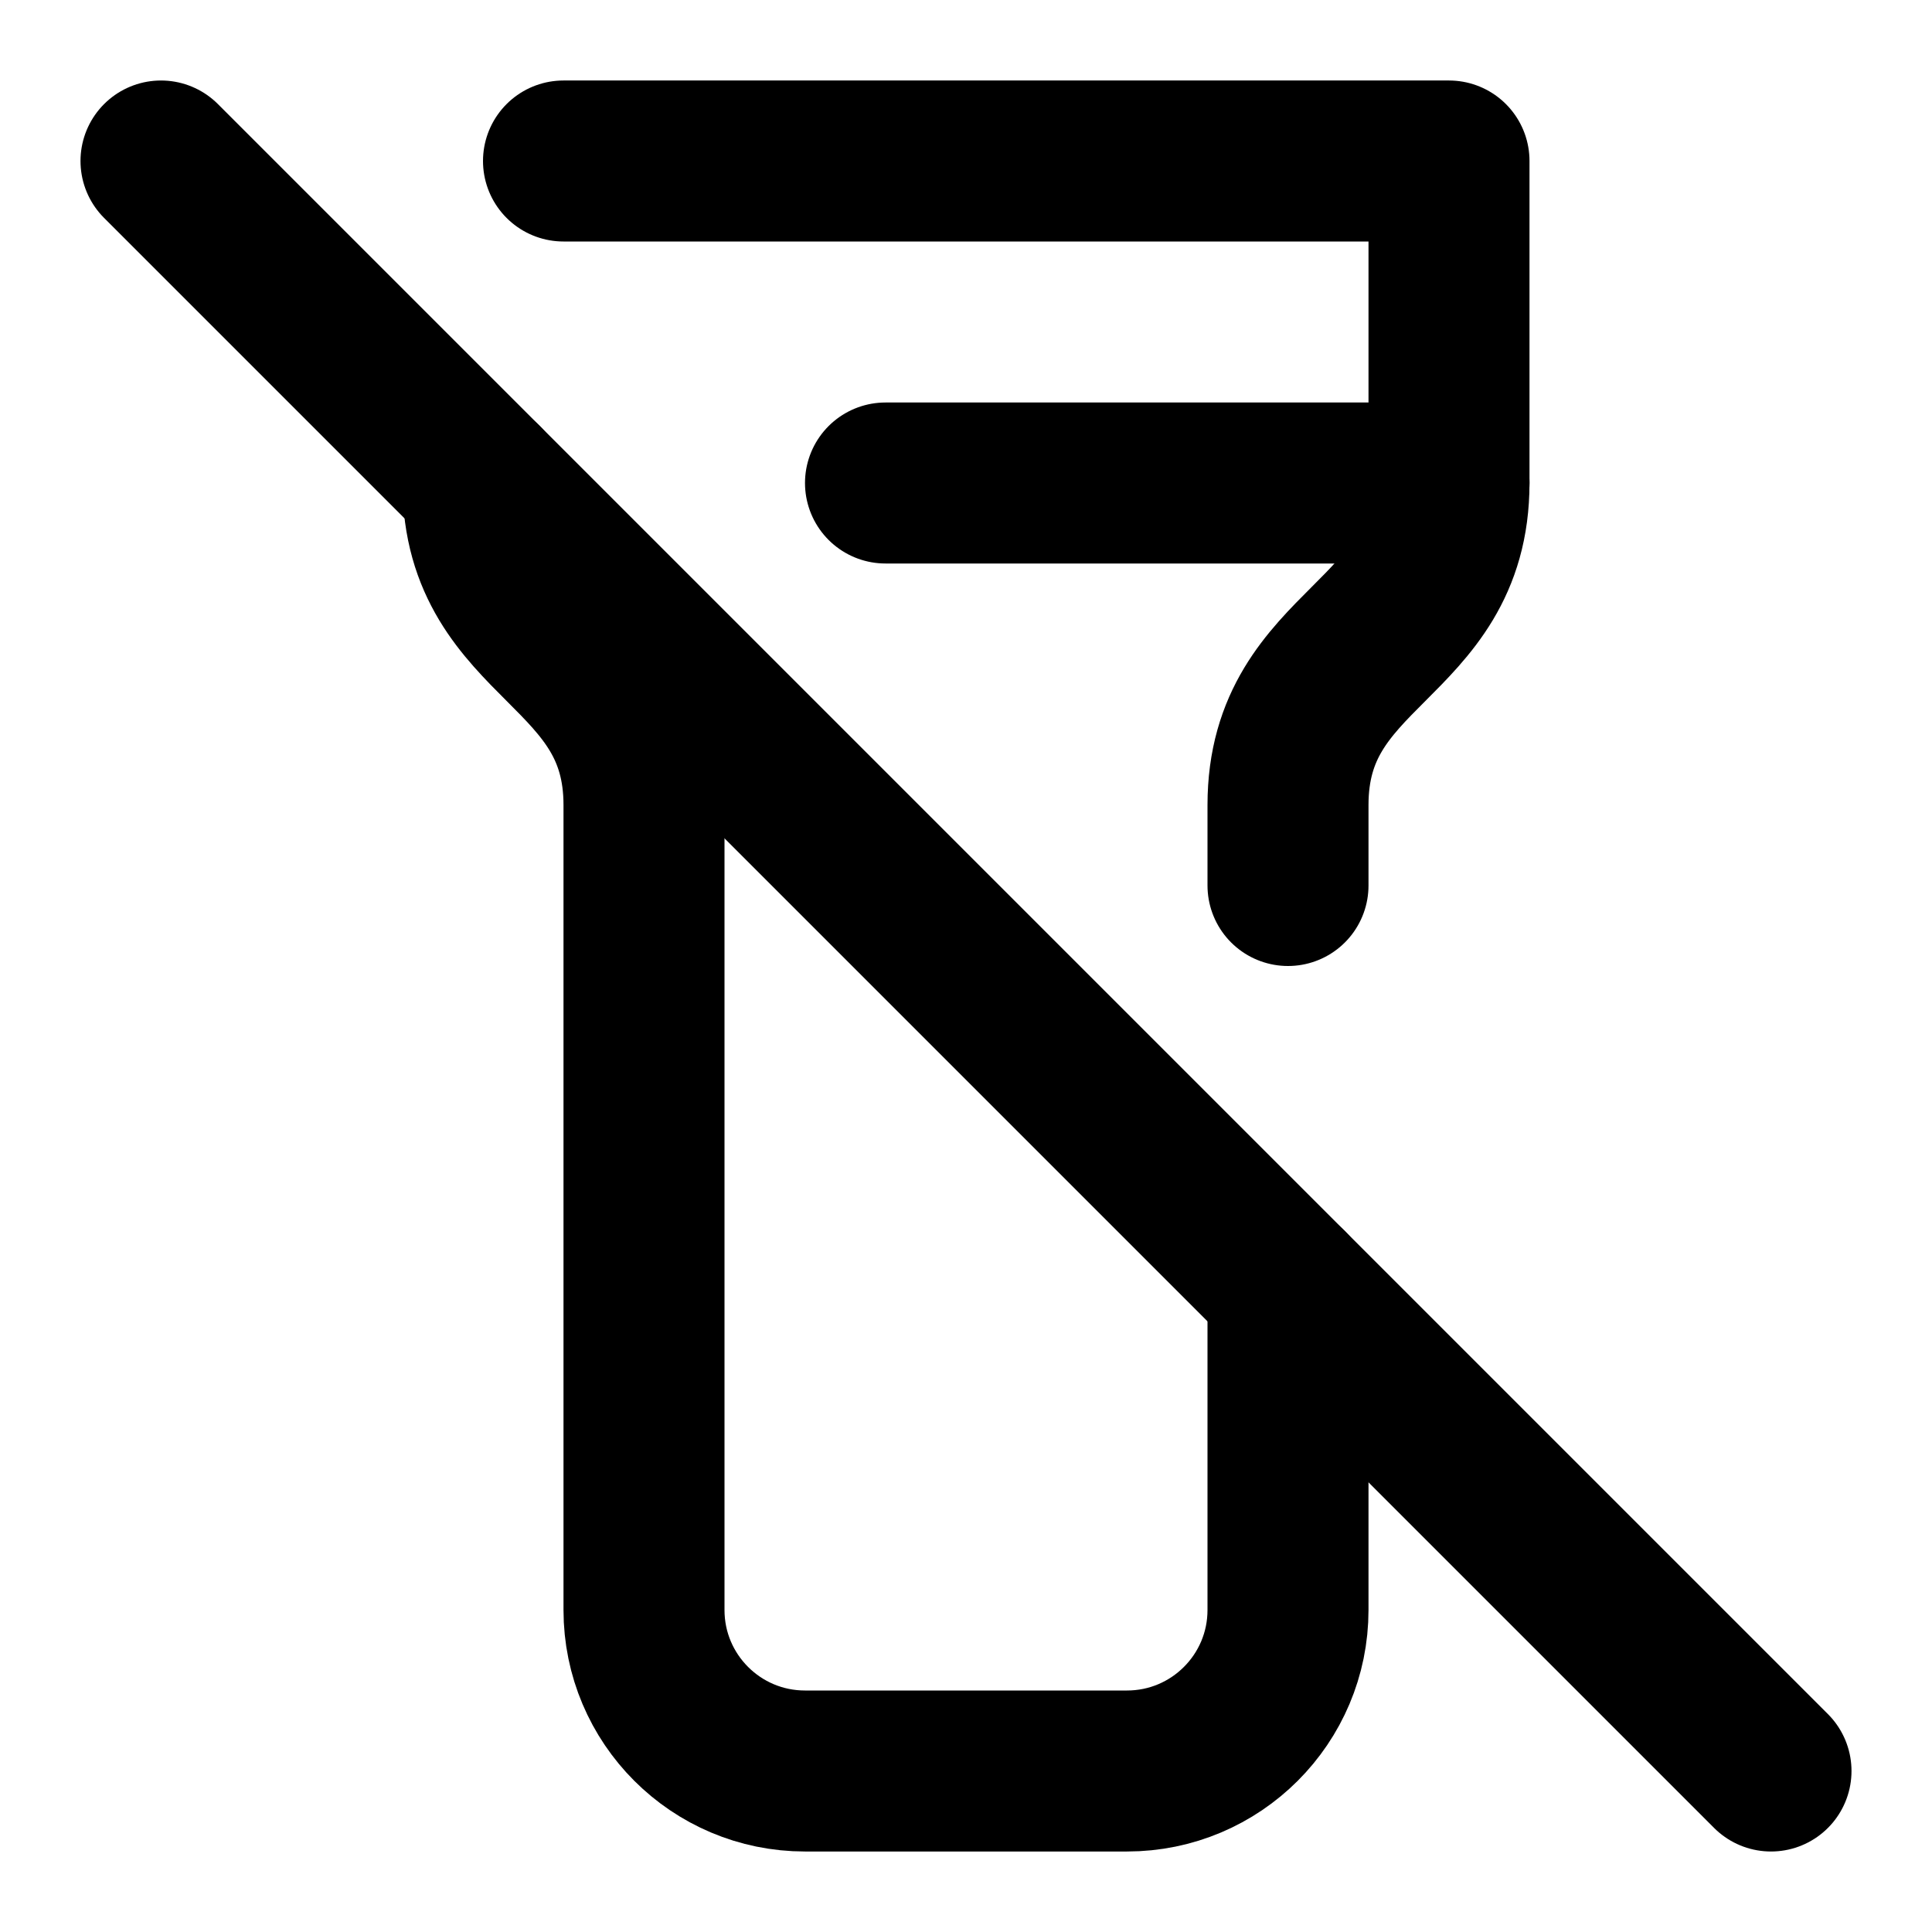
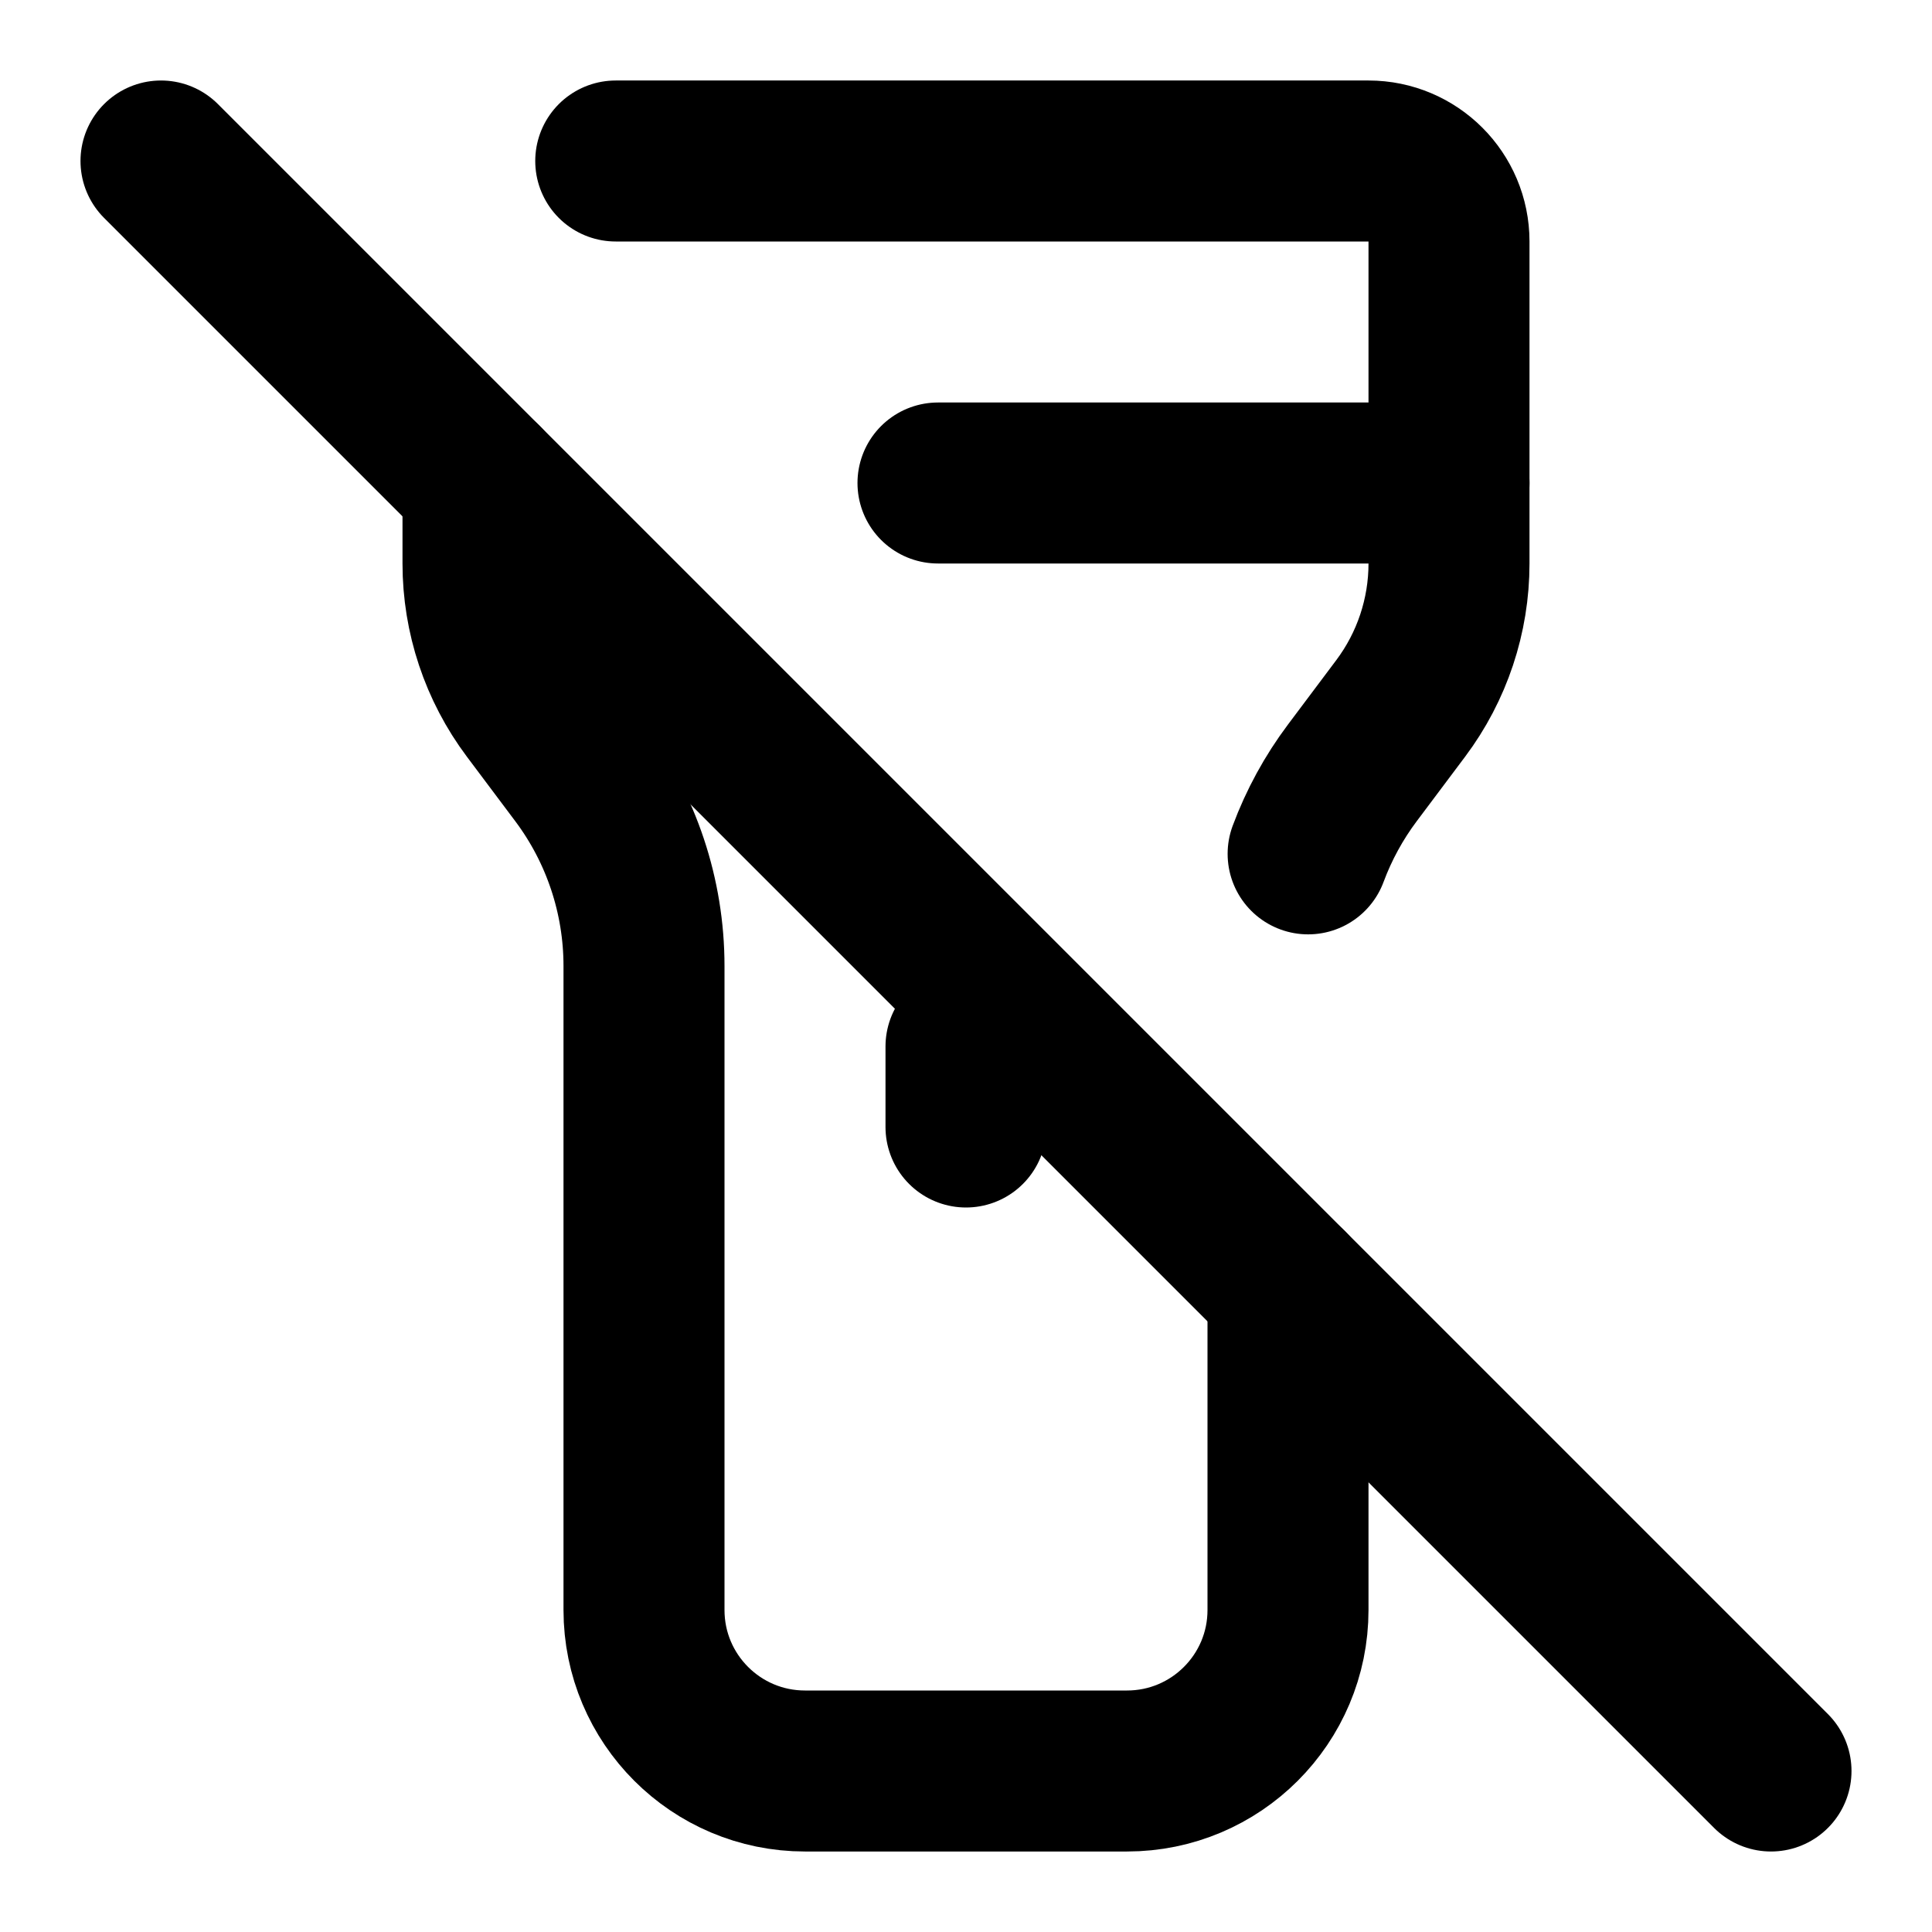
<svg xmlns="http://www.w3.org/2000/svg" viewBox="0 0 24 24" fill="none" stroke="currentColor" stroke-width="2" stroke-linecap="round" stroke-linejoin="round">
-   <path d="M16 16v4a2 2 0 0 1-2 2h-4a2 2 0 0 1-2-2V10c0-2-2-2-2-4" />
-   <path d="M7 2h11v4c0 2-2 2-2 4v1" />
-   <line x1="11" x2="18" y1="6" y2="6" />
-   <line x1="2" x2="22" y1="2" y2="22" />
+   <path d="M11.652 6H18" />
+   <path d="M12 13v1" />
+   <path d="M16 16v4a2 2 0 0 1-2 2h-4a2 2 0 0 1-2-2v-8a4 4 0 0 0-.8-2.4l-.6-.8A3 3 0 0 1 6 7V6" />
+   <path d="m2 2 20 20" />
+   <path d="M7.649 2H17a1 1 0 0 1 1 1v4a3 3 0 0 1-.6 1.8l-.6.8a4 4 0 0 0-.55 1.007" />
</svg>
